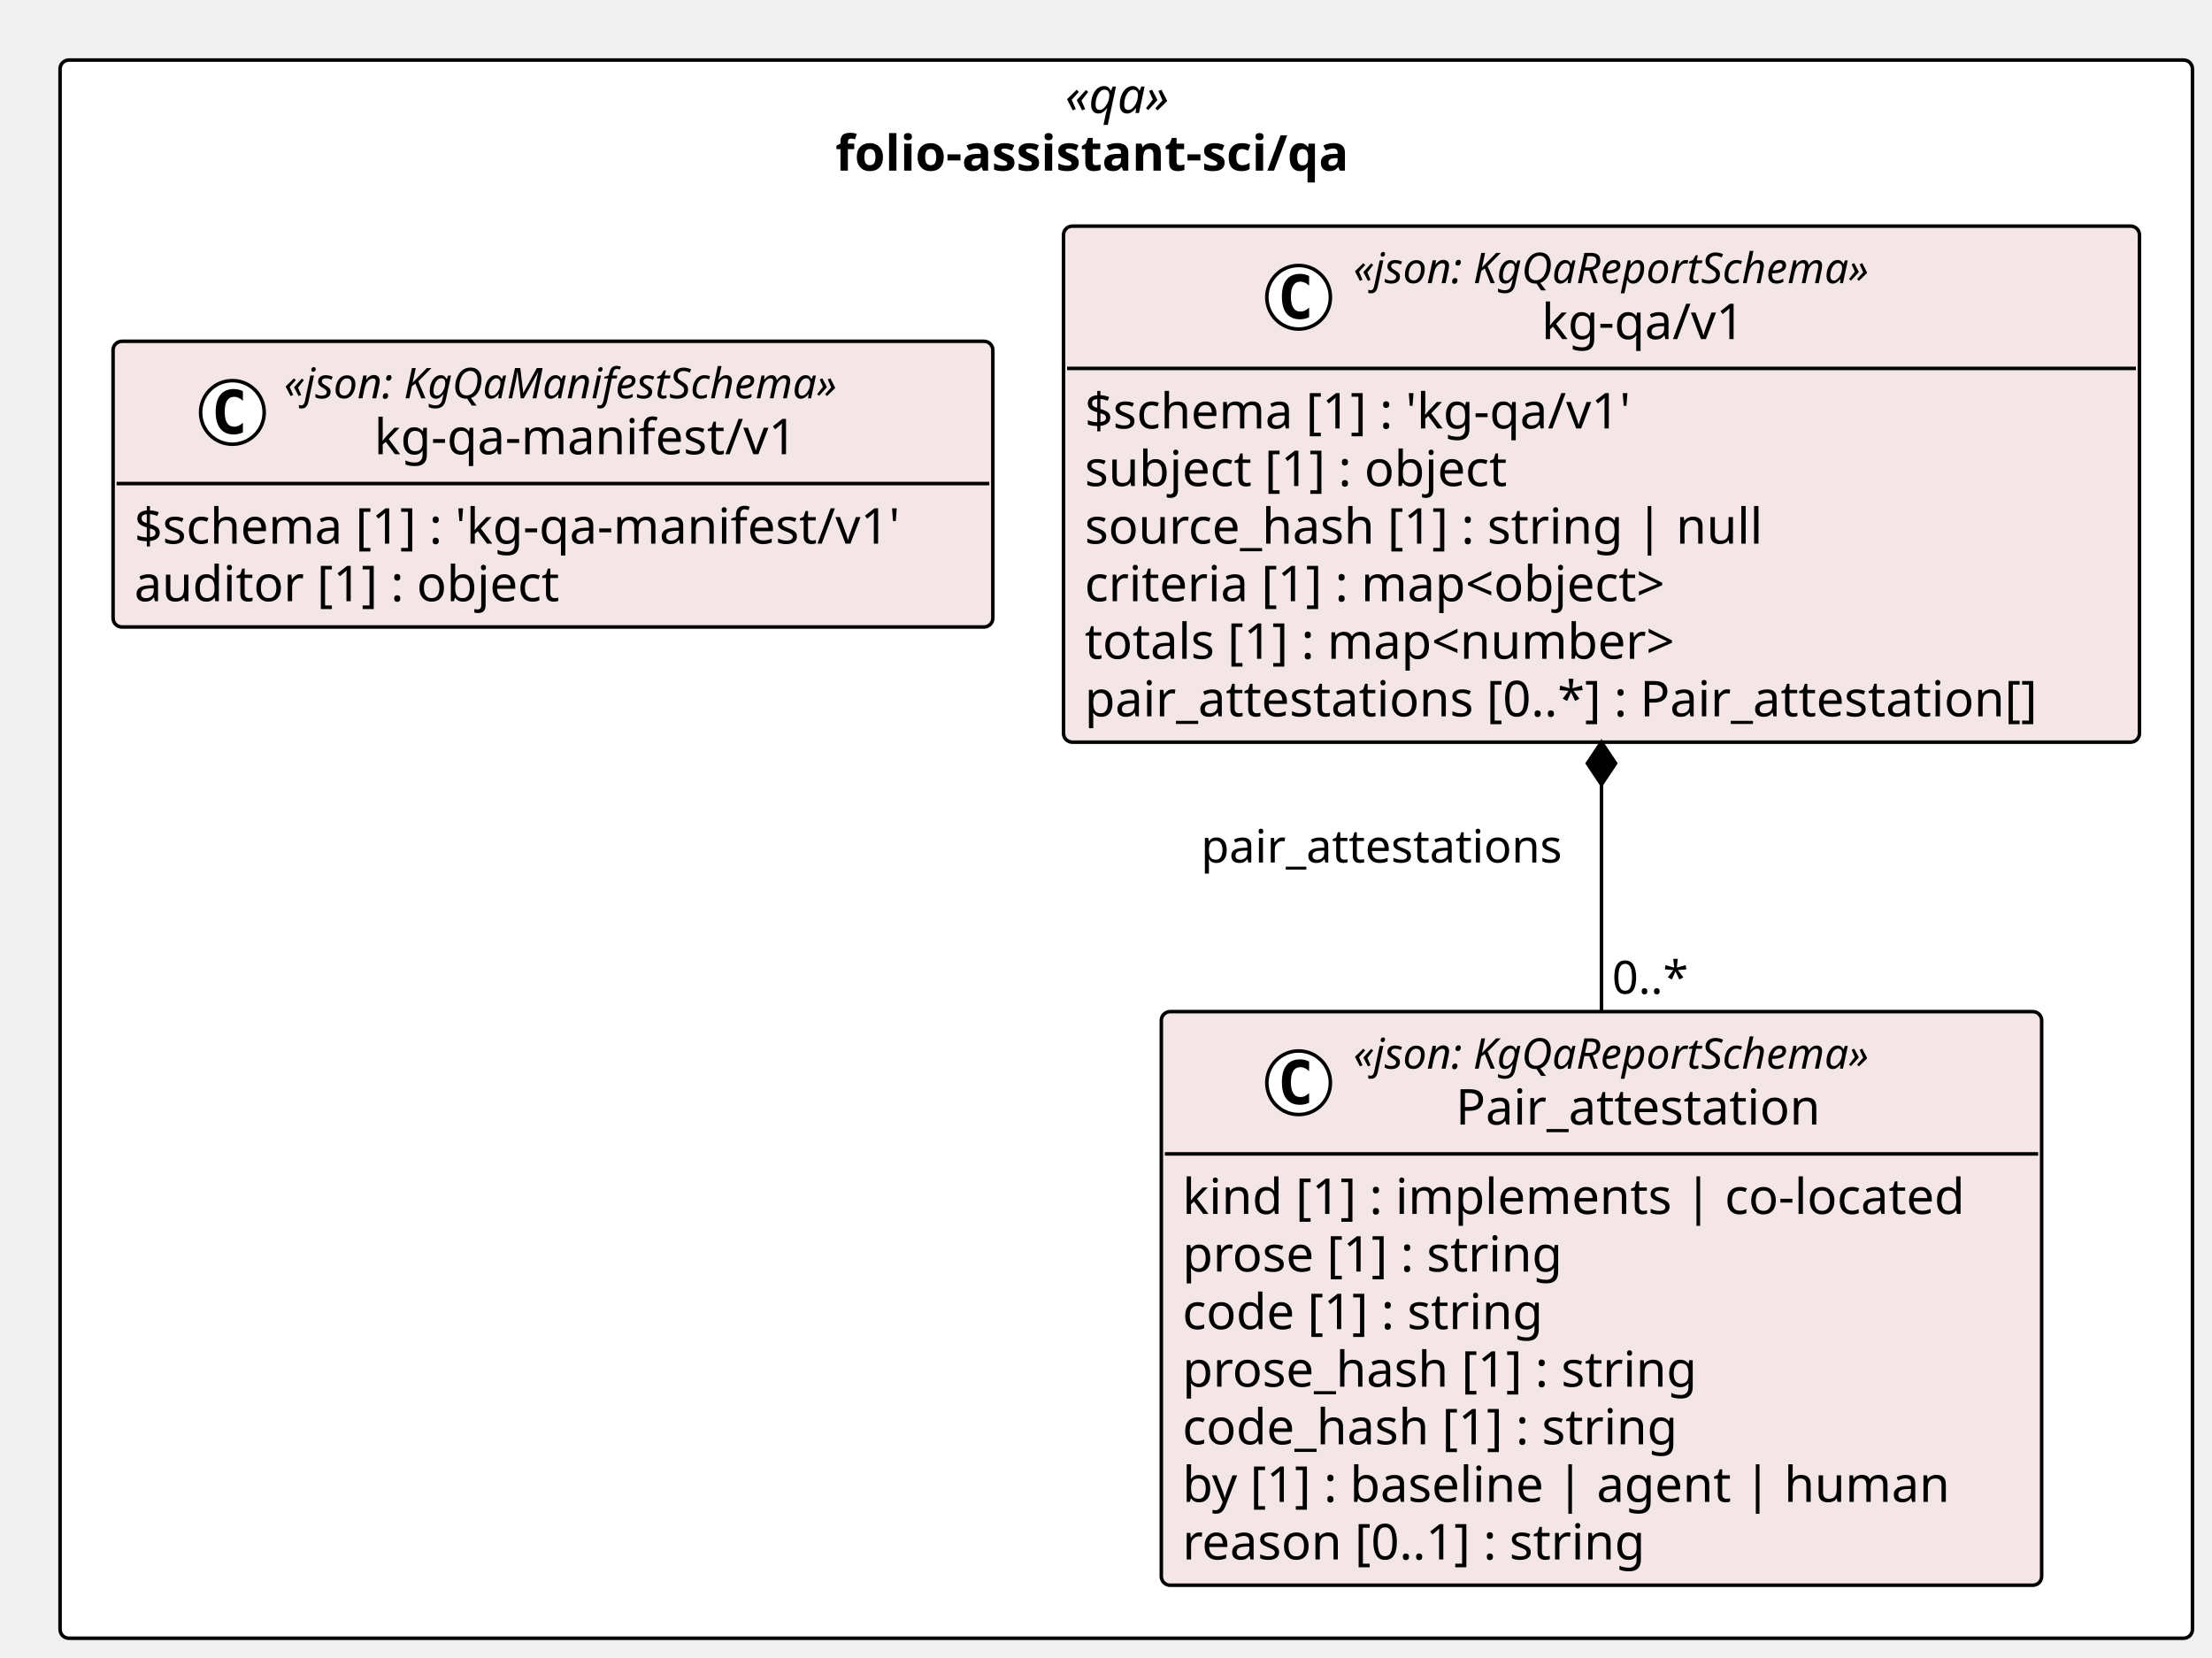
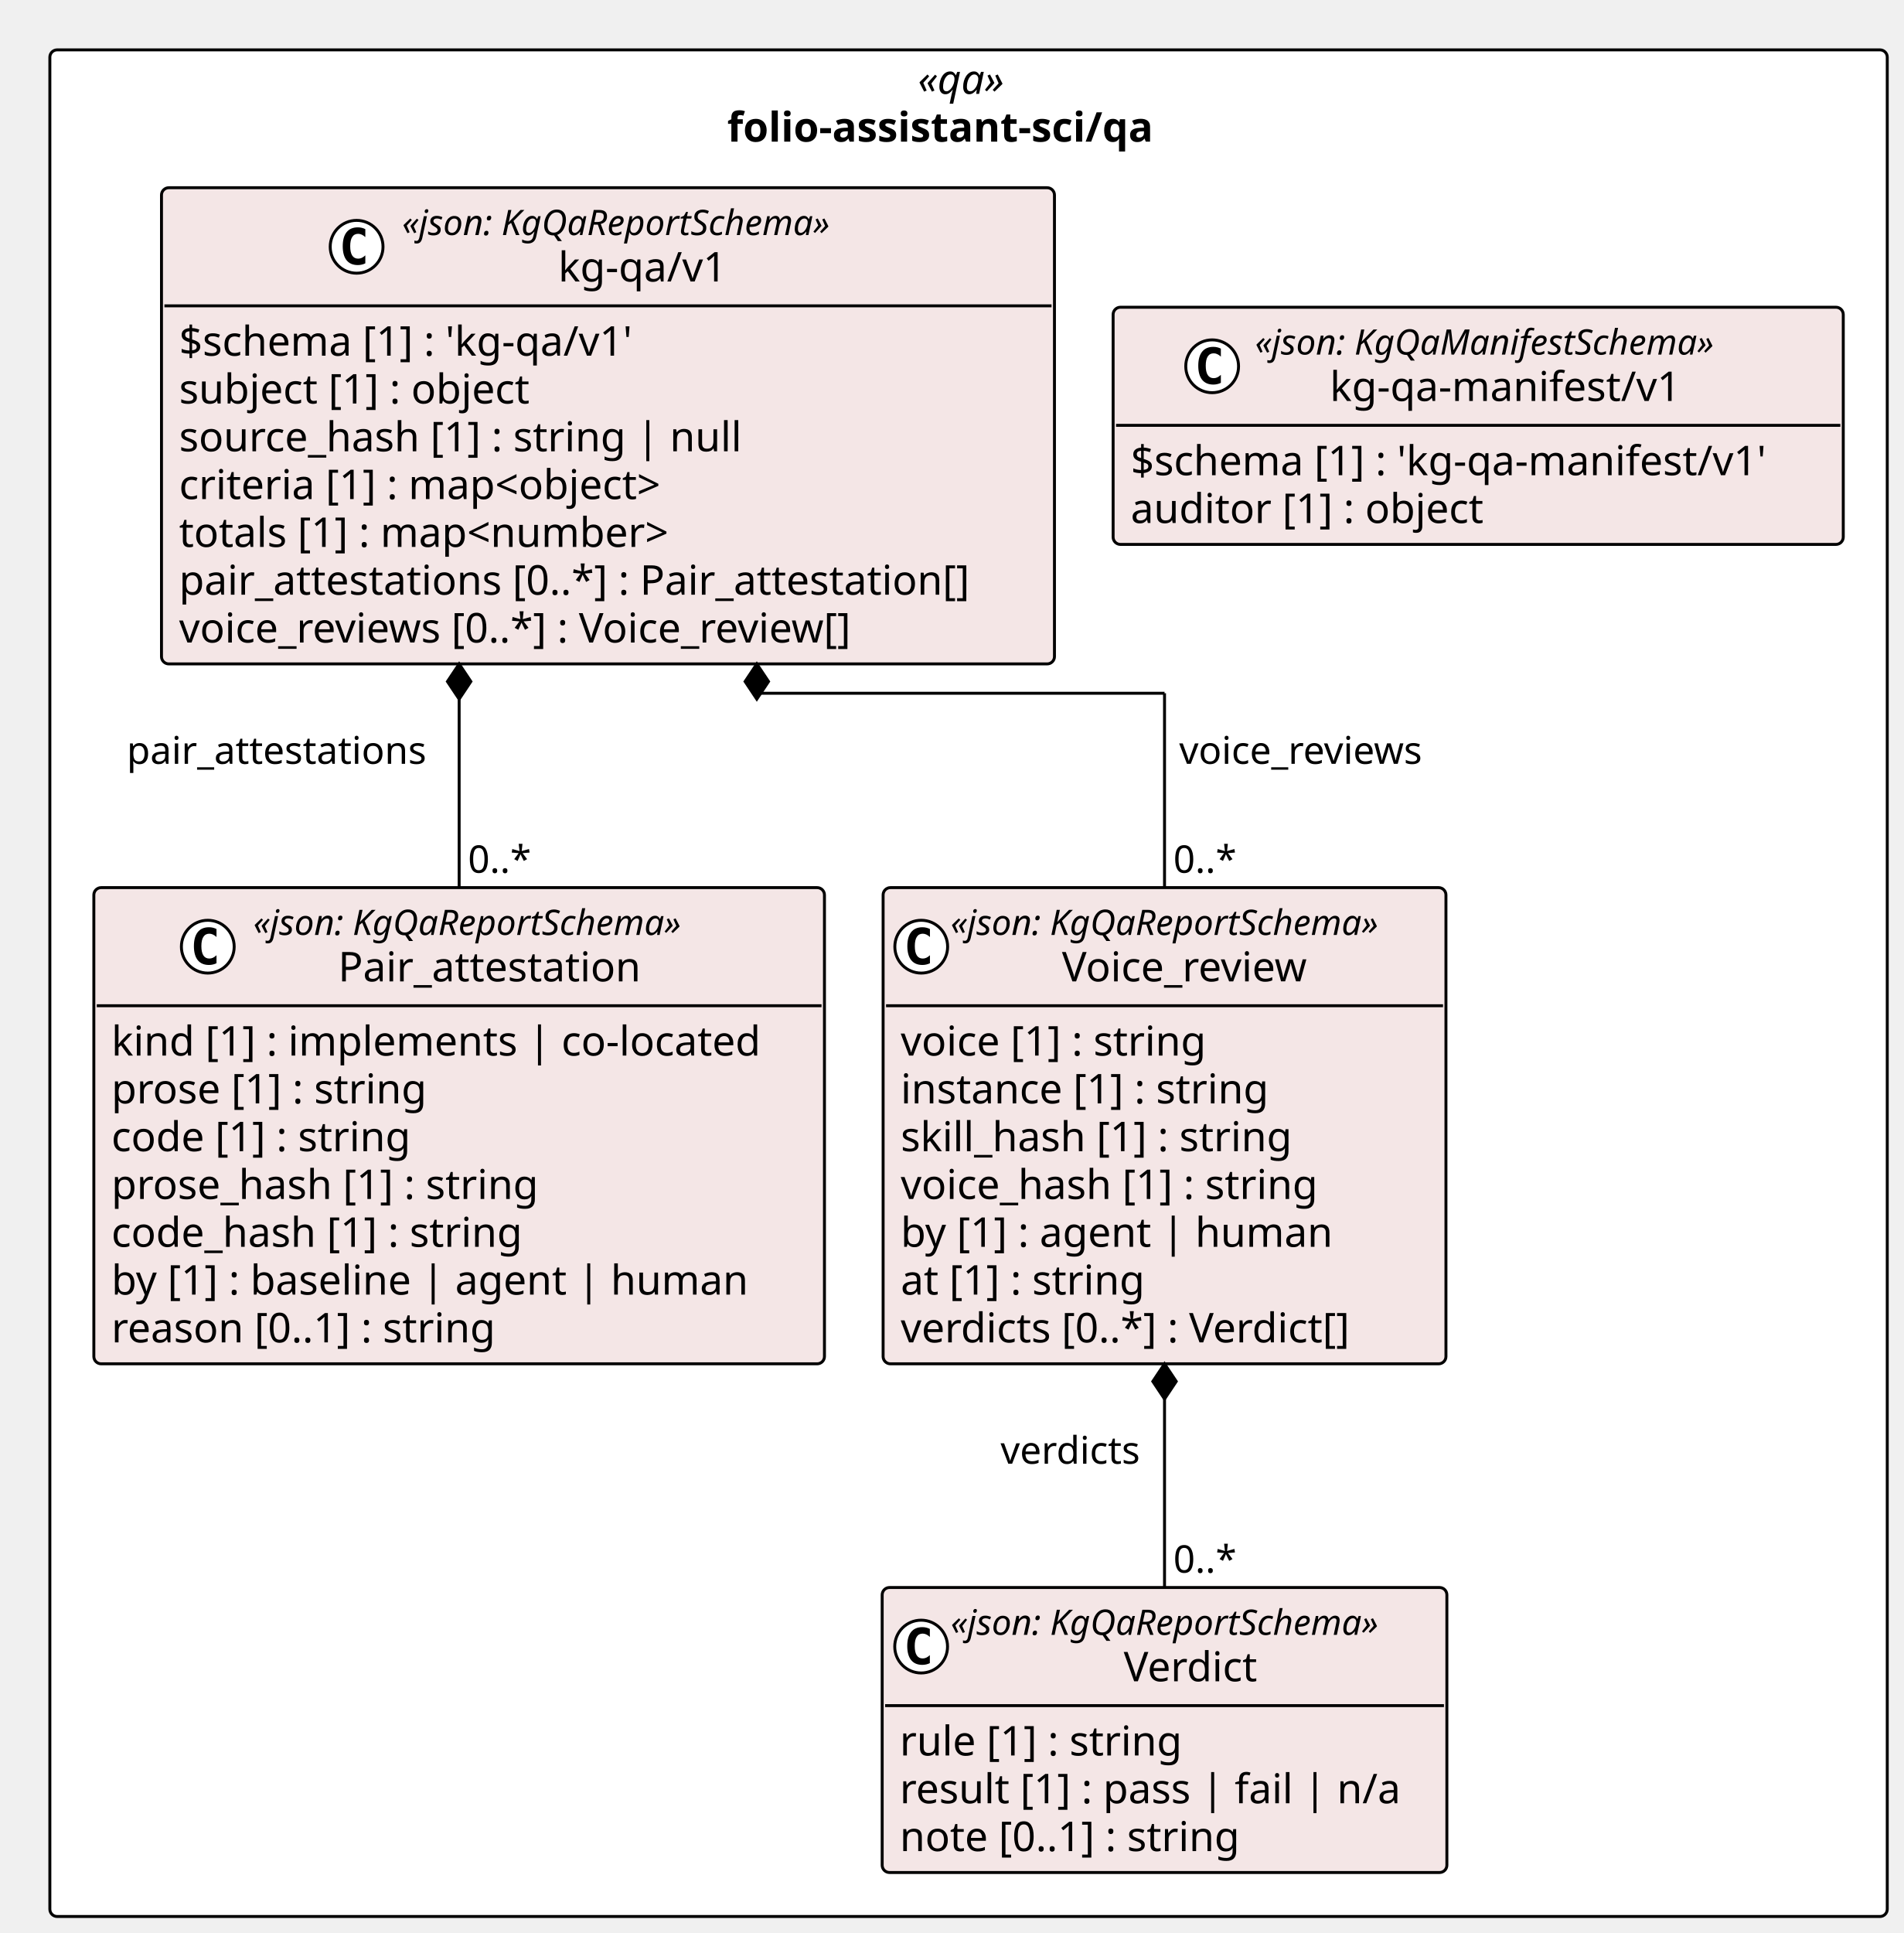
- <svg xmlns="http://www.w3.org/2000/svg" contentStyleType="text/css" height="469px" preserveAspectRatio="none" style="width:626px;height:469px;background:#FFFFFF;" version="1.1" viewBox="0 0 626 469" width="626px" zoomAndPan="magnify">
+ <svg xmlns="http://www.w3.org/2000/svg" contentStyleType="text/css" height="659px" preserveAspectRatio="none" style="width:649px;height:659px;background:#FFFFFF;" version="1.1" viewBox="0 0 649 659" width="649px" zoomAndPan="magnify">
  <defs />
  <g>
-     <rect fill="#FFFFFF" height="446.656" rx="2.5" ry="2.5" style="stroke:#000000;stroke-width:1.0;" width="603.471" x="17" y="17" />
-     <text fill="#000000" font-family="Verdana" font-size="14" font-style="italic" lengthAdjust="spacing" textLength="34.597" x="301.437" y="31.995">«qa»</text>
-     <text fill="#000000" font-family="Verdana" font-size="14" font-weight="bold" lengthAdjust="spacing" textLength="164.602" x="236.434" y="48.292">folio-assistant-sci/qa</text>
+     <rect fill="#FFFFFF" height="636.375" rx="2.5" ry="2.5" style="stroke:#000000;stroke-width:1.0;" width="626.538" x="17" y="17" />
+     <text fill="#000000" font-family="Verdana" font-size="14" font-style="italic" lengthAdjust="spacing" textLength="34.597" x="312.971" y="31.995">«qa»</text>
+     <text fill="#000000" font-family="Verdana" font-size="14" font-weight="bold" lengthAdjust="spacing" textLength="164.602" x="247.968" y="48.292">folio-assistant-sci/qa</text>
    <g id="elem_folio_assistant_sci_qa_kg_qa_v1_Pair_attestation">
-       <rect codeLine="11" fill="#F4E6E6" height="162.344" id="folio_assistant_sci_qa_kg_qa_v1_Pair_attestation" rx="2.5" ry="2.5" style="stroke:#000000;stroke-width:1.0;" width="249.132" x="328.657" y="286.312" />
-       <ellipse cx="367.511" cy="306.445" fill="#FFFFFF" rx="9" ry="9" style="stroke:#000000;stroke-width:1.0;" />
-       <path d="M370.479,312.086 Q369.901,312.383 369.261,312.523 Q368.62,312.68 367.917,312.68 Q365.417,312.68 364.089,311.039 Q362.776,309.383 362.776,306.258 Q362.776,303.133 364.089,301.477 Q365.417,299.82 367.917,299.82 Q368.62,299.82 369.261,299.977 Q369.917,300.133 370.479,300.43 L370.479,303.148 Q369.854,302.57 369.261,302.305 Q368.667,302.023 368.042,302.023 Q366.698,302.023 366.011,303.102 Q365.323,304.164 365.323,306.258 Q365.323,308.352 366.011,309.43 Q366.698,310.492 368.042,310.492 Q368.667,310.492 369.261,310.227 Q369.854,309.945 370.479,309.367 L370.479,312.086 Z " fill="#000000" />
-       <text fill="#000000" font-family="Verdana" font-size="12" font-style="italic" lengthAdjust="spacing" textLength="167.924" x="383.011" y="302.451">«json: KgQaReportSchema»</text>
-       <text fill="#000000" font-family="Verdana" font-size="14" lengthAdjust="spacing" textLength="110.018" x="411.964" y="318.276">Pair_attestation</text>
-       <line style="stroke:#000000;stroke-width:1.0;" x1="329.657" x2="576.789" y1="326.578" y2="326.578" />
-       <text fill="#000000" font-family="Verdana" font-size="14" lengthAdjust="spacing" textLength="237.132" x="334.657" y="343.573">kind [1] : implements | co-located</text>
-       <text fill="#000000" font-family="Verdana" font-size="14" lengthAdjust="spacing" textLength="117.202" x="334.657" y="359.87">prose [1] : string</text>
-       <text fill="#000000" font-family="Verdana" font-size="14" lengthAdjust="spacing" textLength="111.85" x="334.657" y="376.167">code [1] : string</text>
-       <text fill="#000000" font-family="Verdana" font-size="14" lengthAdjust="spacing" textLength="157.821" x="334.657" y="392.464">prose_hash [1] : string</text>
-       <text fill="#000000" font-family="Verdana" font-size="14" lengthAdjust="spacing" textLength="152.469" x="334.657" y="408.761">code_hash [1] : string</text>
-       <text fill="#000000" font-family="Verdana" font-size="14" lengthAdjust="spacing" textLength="230.221" x="334.657" y="425.058">by [1] : baseline | agent | human</text>
-       <text fill="#000000" font-family="Verdana" font-size="14" lengthAdjust="spacing" textLength="143.575" x="334.657" y="441.354">reason [0..1] : string</text>
+       <rect codeLine="11" fill="#F4E6E6" height="162.344" id="folio_assistant_sci_qa_kg_qa_v1_Pair_attestation" rx="2.5" ry="2.5" style="stroke:#000000;stroke-width:1.0;" width="249.132" x="32" y="302.609" />
+       <ellipse cx="70.854" cy="322.742" fill="#FFFFFF" rx="9" ry="9" style="stroke:#000000;stroke-width:1.0;" />
+       <path d="M73.823,328.383 Q73.245,328.68 72.604,328.82 Q71.963,328.977 71.26,328.977 Q68.76,328.977 67.432,327.336 Q66.12,325.68 66.12,322.555 Q66.12,319.43 67.432,317.773 Q68.76,316.117 71.26,316.117 Q71.963,316.117 72.604,316.273 Q73.26,316.43 73.823,316.727 L73.823,319.445 Q73.198,318.867 72.604,318.602 Q72.01,318.32 71.385,318.32 Q70.041,318.32 69.354,319.398 Q68.666,320.461 68.666,322.555 Q68.666,324.648 69.354,325.727 Q70.041,326.789 71.385,326.789 Q72.01,326.789 72.604,326.523 Q73.198,326.242 73.823,325.664 L73.823,328.383 Z " fill="#000000" />
+       <text fill="#000000" font-family="Verdana" font-size="12" font-style="italic" lengthAdjust="spacing" textLength="167.924" x="86.354" y="318.748">«json: KgQaReportSchema»</text>
+       <text fill="#000000" font-family="Verdana" font-size="14" lengthAdjust="spacing" textLength="110.018" x="115.307" y="334.573">Pair_attestation</text>
+       <line style="stroke:#000000;stroke-width:1.0;" x1="33" x2="280.132" y1="342.875" y2="342.875" />
+       <text fill="#000000" font-family="Verdana" font-size="14" lengthAdjust="spacing" textLength="237.132" x="38" y="359.87">kind [1] : implements | co-located</text>
+       <text fill="#000000" font-family="Verdana" font-size="14" lengthAdjust="spacing" textLength="117.202" x="38" y="376.167">prose [1] : string</text>
+       <text fill="#000000" font-family="Verdana" font-size="14" lengthAdjust="spacing" textLength="111.85" x="38" y="392.464">code [1] : string</text>
+       <text fill="#000000" font-family="Verdana" font-size="14" lengthAdjust="spacing" textLength="157.821" x="38" y="408.761">prose_hash [1] : string</text>
+       <text fill="#000000" font-family="Verdana" font-size="14" lengthAdjust="spacing" textLength="152.469" x="38" y="425.058">code_hash [1] : string</text>
+       <text fill="#000000" font-family="Verdana" font-size="14" lengthAdjust="spacing" textLength="230.221" x="38" y="441.354">by [1] : baseline | agent | human</text>
+       <text fill="#000000" font-family="Verdana" font-size="14" lengthAdjust="spacing" textLength="143.575" x="38" y="457.651">reason [0..1] : string</text>
+     </g>
+     <g id="elem_folio_assistant_sci_qa_kg_qa_v1_Verdict">
+       <rect codeLine="20" fill="#F4E6E6" height="97.156" id="folio_assistant_sci_qa_kg_qa_v1_Verdict" rx="2.5" ry="2.5" style="stroke:#000000;stroke-width:1.0;" width="192.558" x="300.815" y="541.219" />
+       <ellipse cx="314.1" cy="561.352" fill="#FFFFFF" rx="9" ry="9" style="stroke:#000000;stroke-width:1.0;" />
+       <path d="M317.069,566.992 Q316.491,567.289 315.85,567.43 Q315.209,567.586 314.506,567.586 Q312.006,567.586 310.678,565.945 Q309.366,564.289 309.366,561.164 Q309.366,558.039 310.678,556.383 Q312.006,554.727 314.506,554.727 Q315.209,554.727 315.85,554.883 Q316.506,555.039 317.069,555.336 L317.069,558.055 Q316.444,557.477 315.85,557.211 Q315.256,556.93 314.631,556.93 Q313.288,556.93 312.6,558.008 Q311.913,559.07 311.913,561.164 Q311.913,563.258 312.6,564.336 Q313.288,565.398 314.631,565.398 Q315.256,565.398 315.85,565.133 Q316.444,564.852 317.069,564.273 L317.069,566.992 Z " fill="#000000" />
+       <text fill="#000000" font-family="Verdana" font-size="12" font-style="italic" lengthAdjust="spacing" textLength="167.924" x="324.163" y="557.357">«json: KgQaReportSchema»</text>
+       <text fill="#000000" font-family="Verdana" font-size="14" lengthAdjust="spacing" textLength="49.909" x="383.171" y="573.183">Verdict</text>
+       <line style="stroke:#000000;stroke-width:1.0;" x1="301.815" x2="492.373" y1="581.484" y2="581.484" />
+       <text fill="#000000" font-family="Verdana" font-size="14" lengthAdjust="spacing" textLength="105.219" x="306.815" y="598.48">rule [1] : string</text>
+       <text fill="#000000" font-family="Verdana" font-size="14" lengthAdjust="spacing" textLength="180.558" x="306.815" y="614.776">result [1] : pass | fail | n/a</text>
+       <text fill="#000000" font-family="Verdana" font-size="14" lengthAdjust="spacing" textLength="127.436" x="306.815" y="631.073">note [0..1] : string</text>
+     </g>
+     <g id="elem_folio_assistant_sci_qa_kg_qa_v1_Voice_review">
+       <rect codeLine="25" fill="#F4E6E6" height="162.344" id="folio_assistant_sci_qa_kg_qa_v1_Voice_review" rx="2.5" ry="2.5" style="stroke:#000000;stroke-width:1.0;" width="191.924" x="301.132" y="302.609" />
+       <ellipse cx="314.132" cy="322.742" fill="#FFFFFF" rx="9" ry="9" style="stroke:#000000;stroke-width:1.0;" />
+       <path d="M317.101,328.383 Q316.522,328.68 315.882,328.82 Q315.241,328.977 314.538,328.977 Q312.038,328.977 310.71,327.336 Q309.397,325.68 309.397,322.555 Q309.397,319.43 310.71,317.773 Q312.038,316.117 314.538,316.117 Q315.241,316.117 315.882,316.273 Q316.538,316.43 317.101,316.727 L317.101,319.445 Q316.476,318.867 315.882,318.602 Q315.288,318.32 314.663,318.32 Q313.319,318.32 312.632,319.398 Q311.944,320.461 311.944,322.555 Q311.944,324.648 312.632,325.727 Q313.319,326.789 314.663,326.789 Q315.288,326.789 315.882,326.523 Q316.476,326.242 317.101,325.664 L317.101,328.383 Z " fill="#000000" />
+       <text fill="#000000" font-family="Verdana" font-size="12" font-style="italic" lengthAdjust="spacing" textLength="167.924" x="324.132" y="318.748">«json: KgQaReportSchema»</text>
+       <text fill="#000000" font-family="Verdana" font-size="14" lengthAdjust="spacing" textLength="91.95" x="362.119" y="334.573">Voice_review</text>
+       <line style="stroke:#000000;stroke-width:1.0;" x1="302.132" x2="492.056" y1="342.875" y2="342.875" />
+       <text fill="#000000" font-family="Verdana" font-size="14" lengthAdjust="spacing" textLength="115.138" x="307.132" y="359.87">voice [1] : string</text>
+       <text fill="#000000" font-family="Verdana" font-size="14" lengthAdjust="spacing" textLength="137.395" x="307.132" y="376.167">instance [1] : string</text>
+       <text fill="#000000" font-family="Verdana" font-size="14" lengthAdjust="spacing" textLength="145.776" x="307.132" y="392.464">skill_hash [1] : string</text>
+       <text fill="#000000" font-family="Verdana" font-size="14" lengthAdjust="spacing" textLength="155.757" x="307.132" y="408.761">voice_hash [1] : string</text>
+       <text fill="#000000" font-family="Verdana" font-size="14" lengthAdjust="spacing" textLength="157.965" x="307.132" y="425.058">by [1] : agent | human</text>
+       <text fill="#000000" font-family="Verdana" font-size="14" lengthAdjust="spacing" textLength="92.155" x="307.132" y="441.354">at [1] : string</text>
+       <text fill="#000000" font-family="Verdana" font-size="14" lengthAdjust="spacing" textLength="170.543" x="307.132" y="457.651">verdicts [0..*] : Verdict[]</text>
    </g>
    <g id="elem_folio_assistant_sci_qa_kg_qa_v1_kg_qa_v1">
-       <rect codeLine="20" fill="#F4E6E6" height="146.047" id="folio_assistant_sci_qa_kg_qa_v1_kg_qa_v1" rx="2.5" ry="2.5" style="stroke:#000000;stroke-width:1.0;" width="304.496" x="300.975" y="64" />
-       <ellipse cx="367.511" cy="84.133" fill="#FFFFFF" rx="9" ry="9" style="stroke:#000000;stroke-width:1.0;" />
-       <path d="M370.479,89.773 Q369.901,90.07 369.261,90.211 Q368.62,90.367 367.917,90.367 Q365.417,90.367 364.089,88.727 Q362.776,87.07 362.776,83.945 Q362.776,80.82 364.089,79.164 Q365.417,77.508 367.917,77.508 Q368.62,77.508 369.261,77.664 Q369.917,77.82 370.479,78.117 L370.479,80.836 Q369.854,80.258 369.261,79.992 Q368.667,79.711 368.042,79.711 Q366.698,79.711 366.011,80.789 Q365.323,81.852 365.323,83.945 Q365.323,86.039 366.011,87.117 Q366.698,88.18 368.042,88.18 Q368.667,88.18 369.261,87.914 Q369.854,87.633 370.479,87.055 L370.479,89.773 Z " fill="#000000" />
-       <text fill="#000000" font-family="Verdana" font-size="12" font-style="italic" lengthAdjust="spacing" textLength="167.924" x="383.011" y="80.139">«json: KgQaReportSchema»</text>
-       <text fill="#000000" font-family="Verdana" font-size="14" lengthAdjust="spacing" textLength="61.421" x="436.262" y="95.964">kg-qa/v1</text>
-       <line style="stroke:#000000;stroke-width:1.0;" x1="301.975" x2="604.471" y1="104.266" y2="104.266" />
-       <text fill="#000000" font-family="Verdana" font-size="14" lengthAdjust="spacing" textLength="170.618" x="306.975" y="121.261">$schema [1] : 'kg-qa/v1'</text>
-       <text fill="#000000" font-family="Verdana" font-size="14" lengthAdjust="spacing" textLength="131.783" x="306.975" y="137.558">subject [1] : object</text>
-       <text fill="#000000" font-family="Verdana" font-size="14" lengthAdjust="spacing" textLength="204.648" x="306.975" y="153.855">source_hash [1] : string | null</text>
-       <text fill="#000000" font-family="Verdana" font-size="14" lengthAdjust="spacing" textLength="185.274" x="306.975" y="170.151">criteria [1] : map&lt;object&gt;</text>
-       <text fill="#000000" font-family="Verdana" font-size="14" lengthAdjust="spacing" textLength="186.409" x="306.975" y="186.448">totals [1] : map&lt;number&gt;</text>
-       <text fill="#000000" font-family="Verdana" font-size="14" lengthAdjust="spacing" textLength="292.496" x="306.975" y="202.745">pair_attestations [0..*] : Pair_attestation[]</text>
+       <rect codeLine="34" fill="#F4E6E6" height="162.344" id="folio_assistant_sci_qa_kg_qa_v1_kg_qa_v1" rx="2.5" ry="2.5" style="stroke:#000000;stroke-width:1.0;" width="304.496" x="55.067" y="64" />
+       <ellipse cx="121.603" cy="84.133" fill="#FFFFFF" rx="9" ry="9" style="stroke:#000000;stroke-width:1.0;" />
+       <path d="M124.572,89.773 Q123.994,90.07 123.353,90.211 Q122.713,90.367 122.01,90.367 Q119.51,90.367 118.181,88.727 Q116.869,87.07 116.869,83.945 Q116.869,80.82 118.181,79.164 Q119.51,77.508 122.01,77.508 Q122.713,77.508 123.353,77.664 Q124.01,77.82 124.572,78.117 L124.572,80.836 Q123.947,80.258 123.353,79.992 Q122.76,79.711 122.135,79.711 Q120.791,79.711 120.103,80.789 Q119.416,81.852 119.416,83.945 Q119.416,86.039 120.103,87.117 Q120.791,88.18 122.135,88.18 Q122.76,88.18 123.353,87.914 Q123.947,87.633 124.572,87.055 L124.572,89.773 Z " fill="#000000" />
+       <text fill="#000000" font-family="Verdana" font-size="12" font-style="italic" lengthAdjust="spacing" textLength="167.924" x="137.103" y="80.139">«json: KgQaReportSchema»</text>
+       <text fill="#000000" font-family="Verdana" font-size="14" lengthAdjust="spacing" textLength="61.421" x="190.355" y="95.964">kg-qa/v1</text>
+       <line style="stroke:#000000;stroke-width:1.0;" x1="56.067" x2="358.563" y1="104.266" y2="104.266" />
+       <text fill="#000000" font-family="Verdana" font-size="14" lengthAdjust="spacing" textLength="170.618" x="61.067" y="121.261">$schema [1] : 'kg-qa/v1'</text>
+       <text fill="#000000" font-family="Verdana" font-size="14" lengthAdjust="spacing" textLength="131.783" x="61.067" y="137.558">subject [1] : object</text>
+       <text fill="#000000" font-family="Verdana" font-size="14" lengthAdjust="spacing" textLength="204.648" x="61.067" y="153.855">source_hash [1] : string | null</text>
+       <text fill="#000000" font-family="Verdana" font-size="14" lengthAdjust="spacing" textLength="185.274" x="61.067" y="170.151">criteria [1] : map&lt;object&gt;</text>
+       <text fill="#000000" font-family="Verdana" font-size="14" lengthAdjust="spacing" textLength="186.409" x="61.067" y="186.448">totals [1] : map&lt;number&gt;</text>
+       <text fill="#000000" font-family="Verdana" font-size="14" lengthAdjust="spacing" textLength="292.496" x="61.067" y="202.745">pair_attestations [0..*] : Pair_attestation[]</text>
+       <text fill="#000000" font-family="Verdana" font-size="14" lengthAdjust="spacing" textLength="254.625" x="61.067" y="219.042">voice_reviews [0..*] : Voice_review[]</text>
    </g>
    <g id="elem_folio_assistant_sci_qa_kg_qa_manifest_v1_kg_qa_manifest_v1">
-       <rect codeLine="28" fill="#F4E6E6" height="80.859" id="folio_assistant_sci_qa_kg_qa_manifest_v1_kg_qa_manifest_v1" rx="2.5" ry="2.5" style="stroke:#000000;stroke-width:1.0;" width="248.975" x="32" y="96.594" />
-       <ellipse cx="65.771" cy="116.727" fill="#FFFFFF" rx="9" ry="9" style="stroke:#000000;stroke-width:1.0;" />
-       <path d="M68.74,122.367 Q68.162,122.664 67.521,122.805 Q66.881,122.961 66.177,122.961 Q63.677,122.961 62.349,121.32 Q61.037,119.664 61.037,116.539 Q61.037,113.414 62.349,111.758 Q63.677,110.102 66.177,110.102 Q66.881,110.102 67.521,110.258 Q68.177,110.414 68.74,110.711 L68.74,113.43 Q68.115,112.852 67.521,112.586 Q66.927,112.305 66.302,112.305 Q64.959,112.305 64.271,113.383 Q63.584,114.445 63.584,116.539 Q63.584,118.633 64.271,119.711 Q64.959,120.773 66.302,120.773 Q66.927,120.773 67.521,120.508 Q68.115,120.227 68.74,119.648 L68.74,122.367 Z " fill="#000000" />
-       <text fill="#000000" font-family="Verdana" font-size="12" font-style="italic" lengthAdjust="spacing" textLength="178.816" x="80.387" y="112.732">«json: KgQaManifestSchema»</text>
-       <text fill="#000000" font-family="Verdana" font-size="14" lengthAdjust="spacing" textLength="127.777" x="105.906" y="128.558">kg-qa-manifest/v1</text>
-       <line style="stroke:#000000;stroke-width:1.0;" x1="33" x2="279.975" y1="136.859" y2="136.859" />
-       <text fill="#000000" font-family="Verdana" font-size="14" lengthAdjust="spacing" textLength="236.975" x="38" y="153.855">$schema [1] : 'kg-qa-manifest/v1'</text>
-       <text fill="#000000" font-family="Verdana" font-size="14" lengthAdjust="spacing" textLength="131.079" x="38" y="170.151">auditor [1] : object</text>
+       <rect codeLine="43" fill="#F4E6E6" height="80.859" id="folio_assistant_sci_qa_kg_qa_manifest_v1_kg_qa_manifest_v1" rx="2.5" ry="2.5" style="stroke:#000000;stroke-width:1.0;" width="248.975" x="379.563" y="104.742" />
+       <ellipse cx="413.334" cy="124.875" fill="#FFFFFF" rx="9" ry="9" style="stroke:#000000;stroke-width:1.0;" />
+       <path d="M416.303,130.516 Q415.725,130.812 415.084,130.953 Q414.444,131.109 413.741,131.109 Q411.241,131.109 409.913,129.469 Q408.6,127.812 408.6,124.688 Q408.6,121.562 409.913,119.906 Q411.241,118.25 413.741,118.25 Q414.444,118.25 415.084,118.406 Q415.741,118.562 416.303,118.859 L416.303,121.578 Q415.678,121 415.084,120.734 Q414.491,120.453 413.866,120.453 Q412.522,120.453 411.834,121.531 Q411.147,122.594 411.147,124.688 Q411.147,126.781 411.834,127.859 Q412.522,128.922 413.866,128.922 Q414.491,128.922 415.084,128.656 Q415.678,128.375 416.303,127.797 L416.303,130.516 Z " fill="#000000" />
+       <text fill="#000000" font-family="Verdana" font-size="12" font-style="italic" lengthAdjust="spacing" textLength="178.816" x="427.95" y="120.881">«json: KgQaManifestSchema»</text>
+       <text fill="#000000" font-family="Verdana" font-size="14" lengthAdjust="spacing" textLength="127.777" x="453.47" y="136.706">kg-qa-manifest/v1</text>
+       <line style="stroke:#000000;stroke-width:1.0;" x1="380.563" x2="627.538" y1="145.008" y2="145.008" />
+       <text fill="#000000" font-family="Verdana" font-size="14" lengthAdjust="spacing" textLength="236.975" x="385.563" y="162.003">$schema [1] : 'kg-qa-manifest/v1'</text>
+       <text fill="#000000" font-family="Verdana" font-size="14" lengthAdjust="spacing" textLength="131.079" x="385.563" y="178.3">auditor [1] : object</text>
    </g>
-     <line style="stroke:#000000;stroke-width:1.0;" x1="453.223" x2="453.223" y1="210.047" y2="286.312" />
-     <polygon fill="#000000" points="453.223,210.047,449.223,216.047,453.223,222.047,457.223,216.047,453.223,210.047" style="stroke:#000000;stroke-width:1.0;" />
-     <text fill="#000000" font-family="Verdana" font-size="13" lengthAdjust="spacing" textLength="109.345" x="339.878" y="244.114">pair_attestations</text>
-     <text fill="#000000" font-family="Verdana" font-size="13" lengthAdjust="spacing" textLength="23.036" x="456.223" y="281.247">0..*</text>
+     <line style="stroke:#000000;stroke-width:1.0;" x1="156.566" x2="156.566" y1="226.344" y2="302.609" />
+     <polygon fill="#000000" points="156.566,226.344,152.566,232.344,156.566,238.344,160.566,232.344,156.566,226.344" style="stroke:#000000;stroke-width:1.0;" />
+     <text fill="#000000" font-family="Verdana" font-size="13" lengthAdjust="spacing" textLength="109.345" x="43.221" y="260.411">pair_attestations</text>
+     <text fill="#000000" font-family="Verdana" font-size="13" lengthAdjust="spacing" textLength="23.036" x="159.566" y="297.543">0..*</text>
+     <line style="stroke:#000000;stroke-width:1.0;" x1="397.094" x2="397.094" y1="464.953" y2="541.219" />
+     <polygon fill="#000000" points="397.094,464.953,393.094,470.953,397.094,476.953,401.094,470.953,397.094,464.953" style="stroke:#000000;stroke-width:1.0;" />
+     <text fill="#000000" font-family="Verdana" font-size="13" lengthAdjust="spacing" textLength="51.917" x="341.176" y="499.02">verdicts</text>
+     <text fill="#000000" font-family="Verdana" font-size="13" lengthAdjust="spacing" textLength="23.036" x="400.094" y="536.153">0..*</text>
+     <line style="stroke:#000000;stroke-width:1.0;" x1="258.065" x2="258.065" y1="226.344" y2="236.344" />
+     <line style="stroke:#000000;stroke-width:1.0;" x1="258.065" x2="397.094" y1="236.344" y2="236.344" />
+     <line style="stroke:#000000;stroke-width:1.0;" x1="397.094" x2="397.094" y1="236.344" y2="302.609" />
+     <polygon fill="#000000" points="258.065,226.344,254.065,232.344,258.065,238.344,262.065,232.344,258.065,226.344" style="stroke:#000000;stroke-width:1.0;" />
+     <text fill="#000000" font-family="Verdana" font-size="13" lengthAdjust="spacing" textLength="90.956" x="402.094" y="260.411">voice_reviews</text>
+     <text fill="#000000" font-family="Verdana" font-size="13" lengthAdjust="spacing" textLength="23.036" x="400.094" y="297.543">0..*</text>
  </g>
</svg>
